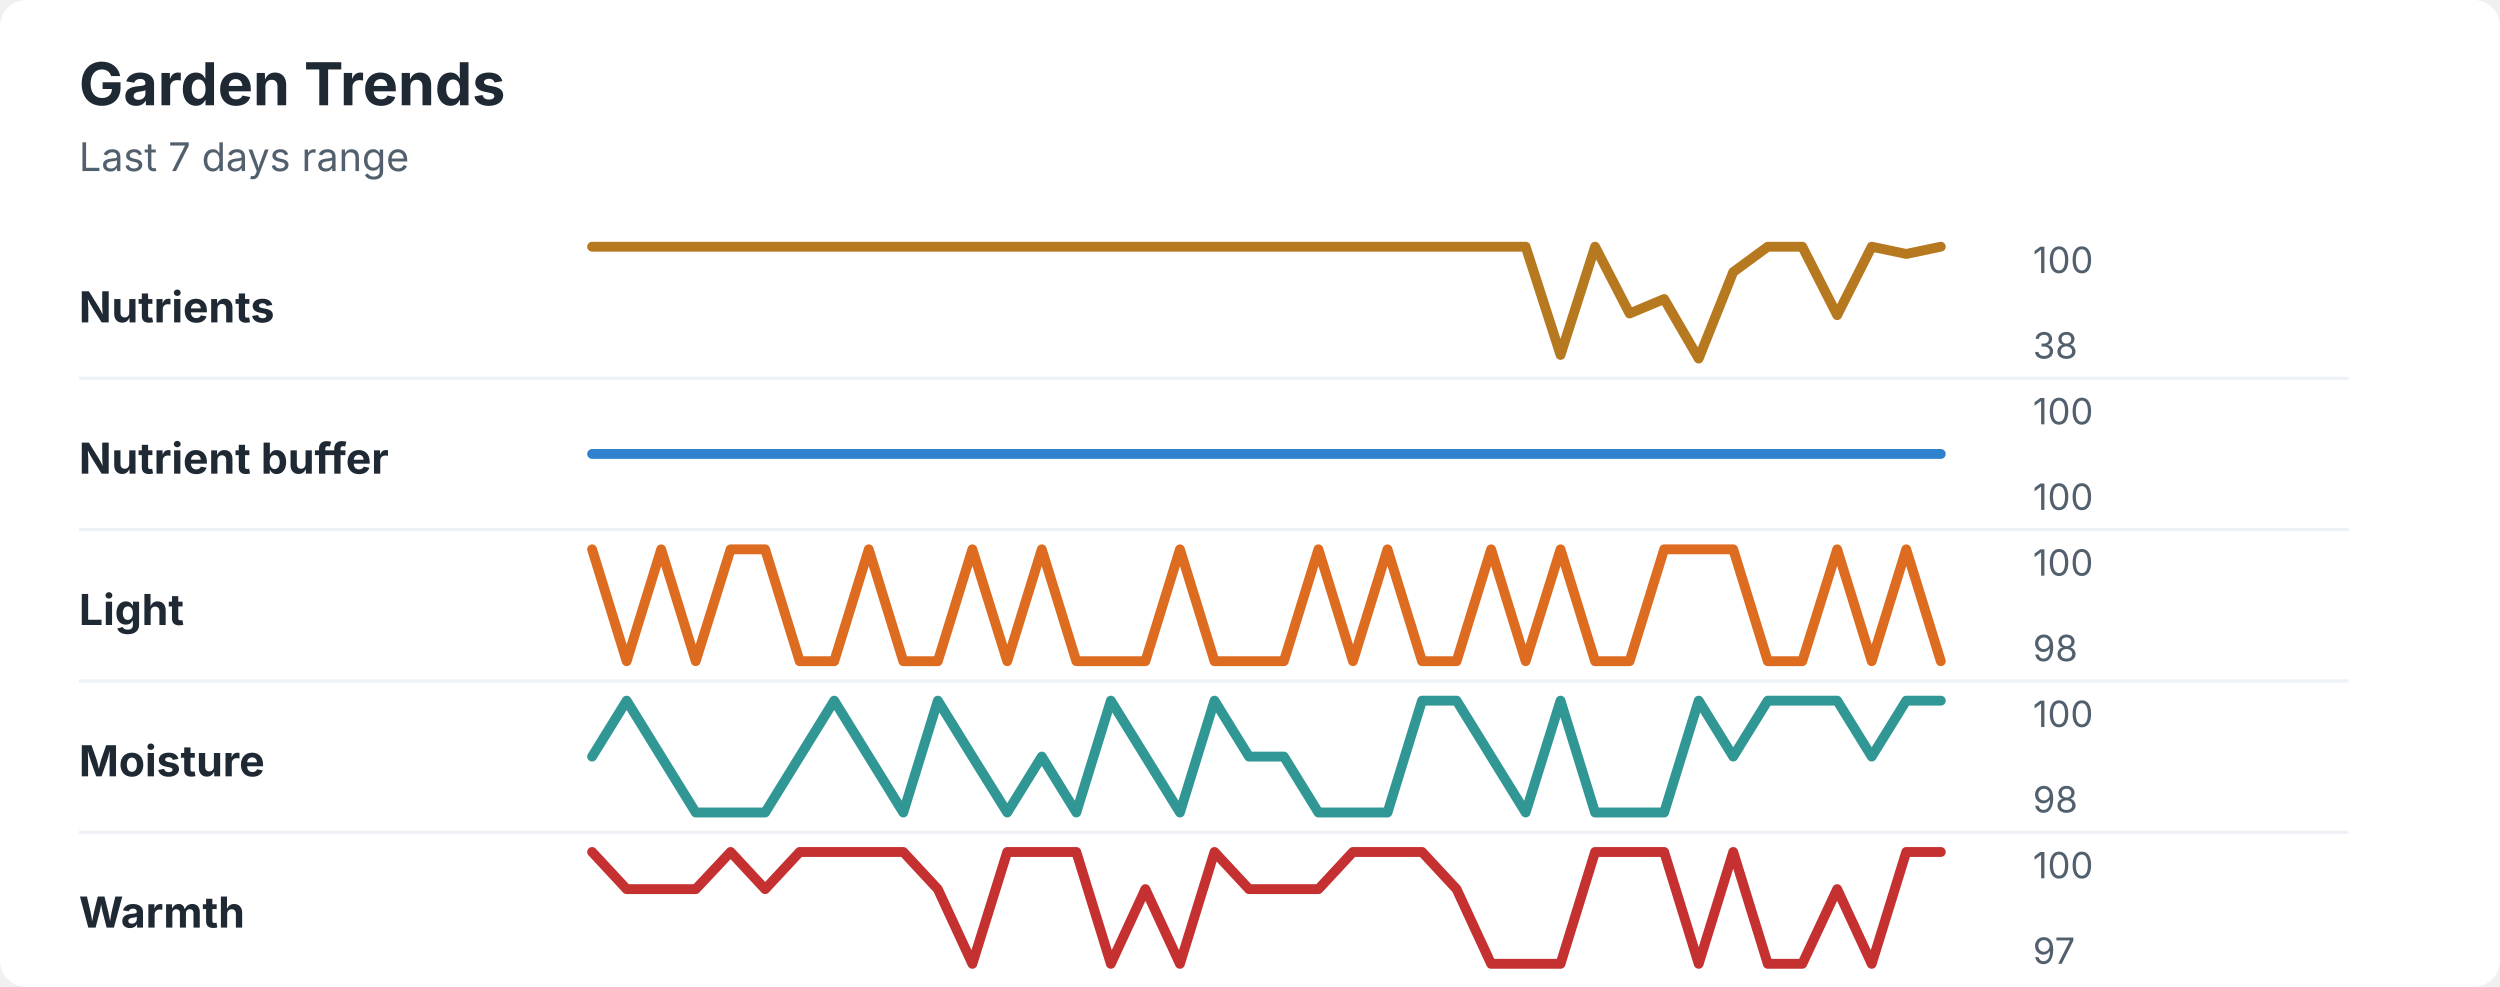
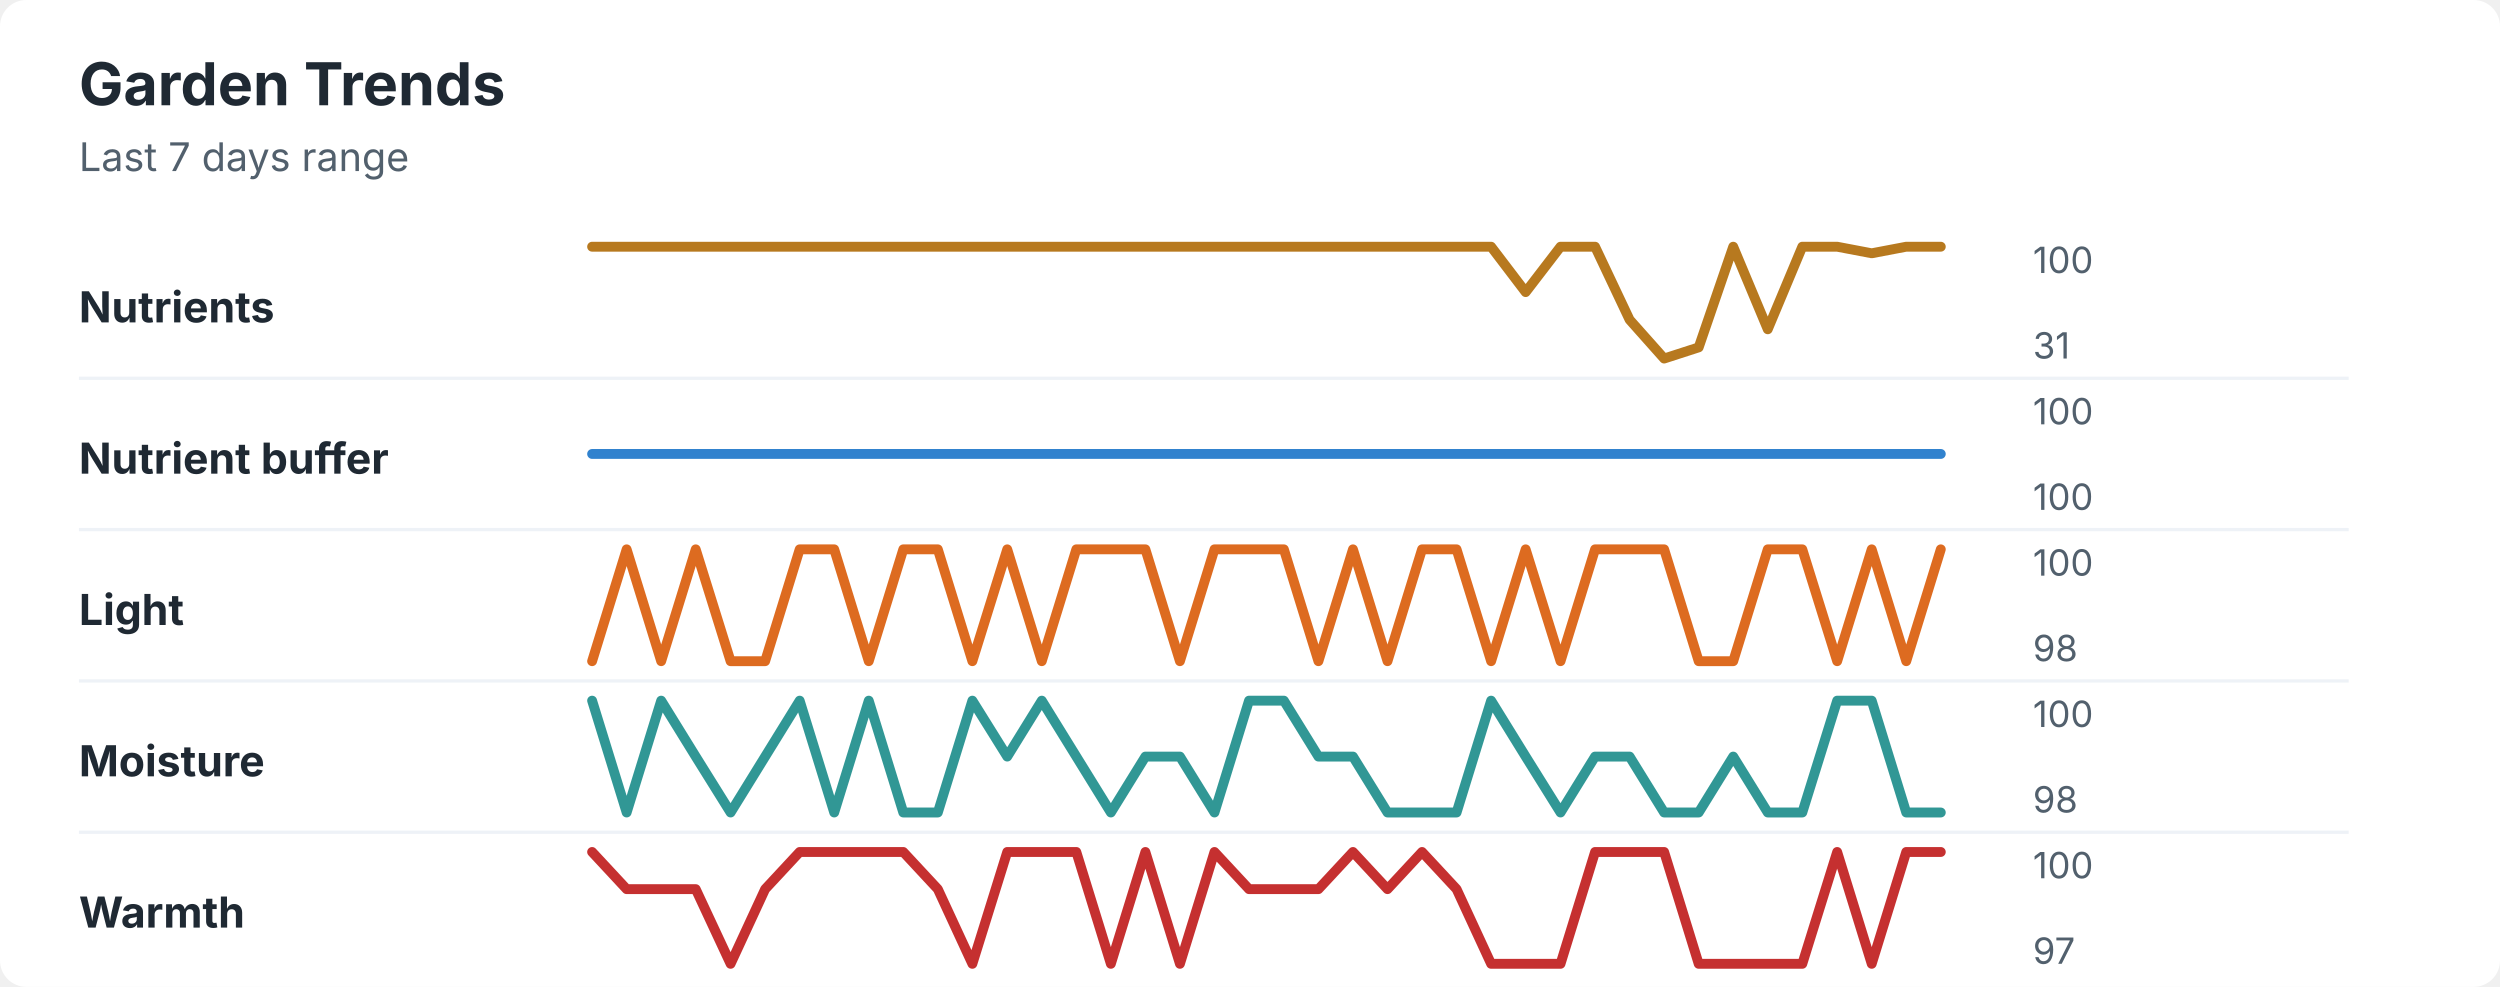
<svg xmlns="http://www.w3.org/2000/svg" width="760" height="300" viewBox="0 0 760 300" role="img" aria-labelledby="title desc">
  <rect width="760" height="300" rx="8" fill="#ffffff" />
  <style>
    text { font-family: -apple-system, BlinkMacSystemFont, "Segoe UI", sans-serif; }
    .title { font-size: 18px; font-weight: 700; fill: #1f2933; }
    .subtitle { font-size: 12px; fill: #52606d; }
    .label { font-size: 13px; font-weight: 650; fill: #1f2933; }
    .axis-value { font-size: 11px; fill: #52606d; }
    .separator { stroke: #eef2f7; stroke-width: 1; }
  </style>
  <text x="24" y="32" class="title">Garden Trends</text>
  <text x="24" y="52" class="subtitle">Last 7 days range</text>
  <text x="24" y="98" class="label">Nutrients</text>
-   <polyline points="180.0,75.0 190.5,75.0 201.0,75.0 211.5,75.0 222.1,75.0 232.6,75.0 243.1,75.0 253.6,75.0 264.1,75.0 274.6,75.0 285.1,75.0 295.6,75.0 306.2,75.0 316.7,75.0 327.2,75.0 337.7,75.0 348.2,75.0 358.7,75.0 369.2,75.0 379.7,75.0 390.3,75.0 400.8,75.0 411.3,75.0 421.8,75.0 432.3,75.0 442.8,75.0 453.3,75.0 463.8,75.0 474.4,107.9 484.9,75.0 495.4,95.3 505.9,90.9 516.4,109.0 526.9,82.7 537.4,75.0 547.9,75.0 558.5,95.8 569.0,75.0 579.5,77.2 590.0,75.0 " fill="none" stroke="#b7791f" stroke-width="3" stroke-linecap="round" stroke-linejoin="round" />
+   <polyline points="180.0,75.0 190.5,75.0 201.0,75.0 211.5,75.0 222.1,75.0 232.6,75.0 243.1,75.0 253.6,75.0 264.1,75.0 274.6,75.0 285.1,75.0 295.6,75.0 306.2,75.0 316.7,75.0 327.2,75.0 337.7,75.0 348.2,75.0 358.7,75.0 369.2,75.0 379.7,75.0 390.3,75.0 400.8,75.0 411.3,75.0 421.8,75.0 432.3,75.0 442.8,75.0 453.3,75.0 463.8,88.8 474.4,75.0 484.9,75.0 495.4,97.2 505.9,109.0 516.4,105.6 526.9,75.0 537.4,100.1 547.9,75.0 558.5,75.0 569.0,77.0 579.5,75.0 590.0,75.0 " fill="none" stroke="#b7791f" stroke-width="3" stroke-linecap="round" stroke-linejoin="round" />
  <text x="618" y="83" class="axis-value">100</text>
-   <text x="618" y="109" class="axis-value">38</text>
+   <text x="618" y="109" class="axis-value">31</text>
  <line x1="24" y1="115.0" x2="714" y2="115.0" class="separator" />
  <text x="24" y="144" class="label">Nutrient buffer</text>
  <polyline points="180.0,138.0 190.5,138.0 201.0,138.0 211.5,138.0 222.1,138.0 232.6,138.0 243.1,138.0 253.6,138.0 264.1,138.0 274.6,138.0 285.1,138.0 295.6,138.0 306.2,138.0 316.7,138.0 327.2,138.0 337.7,138.0 348.2,138.0 358.7,138.0 369.2,138.0 379.7,138.0 390.3,138.0 400.8,138.0 411.3,138.0 421.8,138.0 432.3,138.0 442.8,138.0 453.3,138.0 463.8,138.0 474.4,138.0 484.9,138.0 495.4,138.0 505.9,138.0 516.4,138.0 526.9,138.0 537.4,138.0 547.9,138.0 558.5,138.0 569.0,138.0 579.5,138.0 590.0,138.0 " fill="none" stroke="#3182ce" stroke-width="3" stroke-linecap="round" stroke-linejoin="round" />
  <text x="618" y="129" class="axis-value">100</text>
  <text x="618" y="155" class="axis-value">100</text>
  <line x1="24" y1="161.0" x2="714" y2="161.0" class="separator" />
  <text x="24" y="190" class="label">Light</text>
-   <polyline points="180.0,167.0 190.5,201.0 201.0,167.0 211.5,201.0 222.1,167.0 232.6,167.0 243.1,201.0 253.6,201.0 264.1,167.0 274.6,201.0 285.1,201.0 295.6,167.0 306.2,201.0 316.7,167.0 327.2,201.0 337.7,201.0 348.2,201.0 358.7,167.0 369.2,201.0 379.7,201.0 390.3,201.0 400.8,167.0 411.3,201.0 421.8,167.0 432.3,201.0 442.8,201.0 453.3,167.0 463.8,201.0 474.4,167.0 484.9,201.0 495.4,201.0 505.9,167.0 516.4,167.0 526.9,167.0 537.4,201.0 547.9,201.0 558.5,167.0 569.0,201.0 579.5,167.0 590.0,201.0 " fill="none" stroke="#dd6b20" stroke-width="3" stroke-linecap="round" stroke-linejoin="round" />
+   <polyline points="180.0,201.0 190.5,167.0 201.0,201.0 211.5,167.0 222.1,201.0 232.6,201.0 243.1,167.0 253.6,167.0 264.1,201.0 274.6,167.0 285.1,167.0 295.6,201.0 306.2,167.0 316.7,201.0 327.2,167.0 337.7,167.0 348.2,167.0 358.7,201.0 369.2,167.0 379.7,167.0 390.3,167.0 400.8,201.0 411.3,167.0 421.8,201.0 432.3,167.0 442.8,167.0 453.3,201.0 463.8,167.0 474.4,201.0 484.9,167.0 495.4,167.0 505.9,167.0 516.4,201.0 526.9,201.0 537.4,167.0 547.9,167.0 558.5,201.0 569.0,167.0 579.5,201.0 590.0,167.0 " fill="none" stroke="#dd6b20" stroke-width="3" stroke-linecap="round" stroke-linejoin="round" />
  <text x="618" y="175" class="axis-value">100</text>
  <text x="618" y="201" class="axis-value">98</text>
  <line x1="24" y1="207.0" x2="714" y2="207.0" class="separator" />
  <text x="24" y="236" class="label">Moisture</text>
-   <polyline points="180.0,230.0 190.5,213.0 201.0,230.0 211.5,247.0 222.1,247.0 232.6,247.0 243.1,230.0 253.6,213.0 264.1,230.0 274.6,247.0 285.1,213.0 295.6,230.0 306.2,247.0 316.7,230.0 327.2,247.0 337.7,213.0 348.2,230.0 358.7,247.0 369.2,213.0 379.7,230.0 390.3,230.0 400.8,247.0 411.3,247.0 421.8,247.0 432.3,213.0 442.8,213.0 453.3,230.0 463.8,247.0 474.4,213.0 484.9,247.0 495.4,247.0 505.9,247.0 516.4,213.0 526.9,230.0 537.4,213.0 547.9,213.0 558.5,213.0 569.0,230.0 579.5,213.0 590.0,213.0 " fill="none" stroke="#319795" stroke-width="3" stroke-linecap="round" stroke-linejoin="round" />
+   <polyline points="180.0,213.0 190.5,247.0 201.0,213.0 211.5,230.0 222.1,247.0 232.6,230.0 243.1,213.0 253.6,247.0 264.1,213.0 274.6,247.0 285.1,247.0 295.6,213.0 306.2,230.0 316.7,213.0 327.2,230.0 337.7,247.0 348.2,230.0 358.7,230.0 369.2,247.0 379.7,213.0 390.3,213.0 400.8,230.0 411.3,230.0 421.8,247.0 432.3,247.0 442.8,247.0 453.3,213.0 463.8,230.0 474.4,247.0 484.9,230.0 495.4,230.0 505.9,247.0 516.4,247.0 526.9,230.0 537.4,247.0 547.9,247.0 558.5,213.0 569.0,213.0 579.5,247.0 590.0,247.0 " fill="none" stroke="#319795" stroke-width="3" stroke-linecap="round" stroke-linejoin="round" />
  <text x="618" y="221" class="axis-value">100</text>
  <text x="618" y="247" class="axis-value">98</text>
  <line x1="24" y1="253.0" x2="714" y2="253.0" class="separator" />
  <text x="24" y="282" class="label">Warmth</text>
-   <polyline points="180.0,259.0 190.5,270.3 201.0,270.3 211.5,270.3 222.1,259.0 232.6,270.3 243.1,259.0 253.6,259.0 264.1,259.0 274.6,259.0 285.1,270.3 295.6,293.0 306.2,259.0 316.7,259.0 327.2,259.0 337.7,293.0 348.2,270.3 358.7,293.0 369.2,259.0 379.7,270.3 390.3,270.3 400.8,270.3 411.3,259.0 421.8,259.0 432.3,259.0 442.8,270.3 453.3,293.0 463.8,293.0 474.4,293.0 484.9,259.0 495.4,259.0 505.9,259.0 516.4,293.0 526.9,259.0 537.4,293.0 547.9,293.0 558.5,270.3 569.0,293.0 579.5,259.0 590.0,259.0 " fill="none" stroke="#c53030" stroke-width="3" stroke-linecap="round" stroke-linejoin="round" />
+   <polyline points="180.0,259.0 190.5,270.3 201.0,270.3 211.5,270.3 222.1,293.0 232.6,270.3 243.1,259.0 253.6,259.0 264.1,259.0 274.6,259.0 285.1,270.3 295.6,293.0 306.2,259.0 316.7,259.0 327.2,259.0 337.7,293.0 348.2,259.0 358.7,293.0 369.2,259.0 379.7,270.3 390.3,270.3 400.8,270.3 411.3,259.0 421.8,270.3 432.3,259.0 442.8,270.3 453.3,293.0 463.8,293.0 474.4,293.0 484.9,259.0 495.4,259.0 505.9,259.0 516.4,293.0 526.9,293.0 537.4,293.0 547.9,293.0 558.5,259.0 569.0,293.0 579.5,259.0 590.0,259.0 " fill="none" stroke="#c53030" stroke-width="3" stroke-linecap="round" stroke-linejoin="round" />
  <text x="618" y="267" class="axis-value">100</text>
  <text x="618" y="293" class="axis-value">97</text>
</svg>
